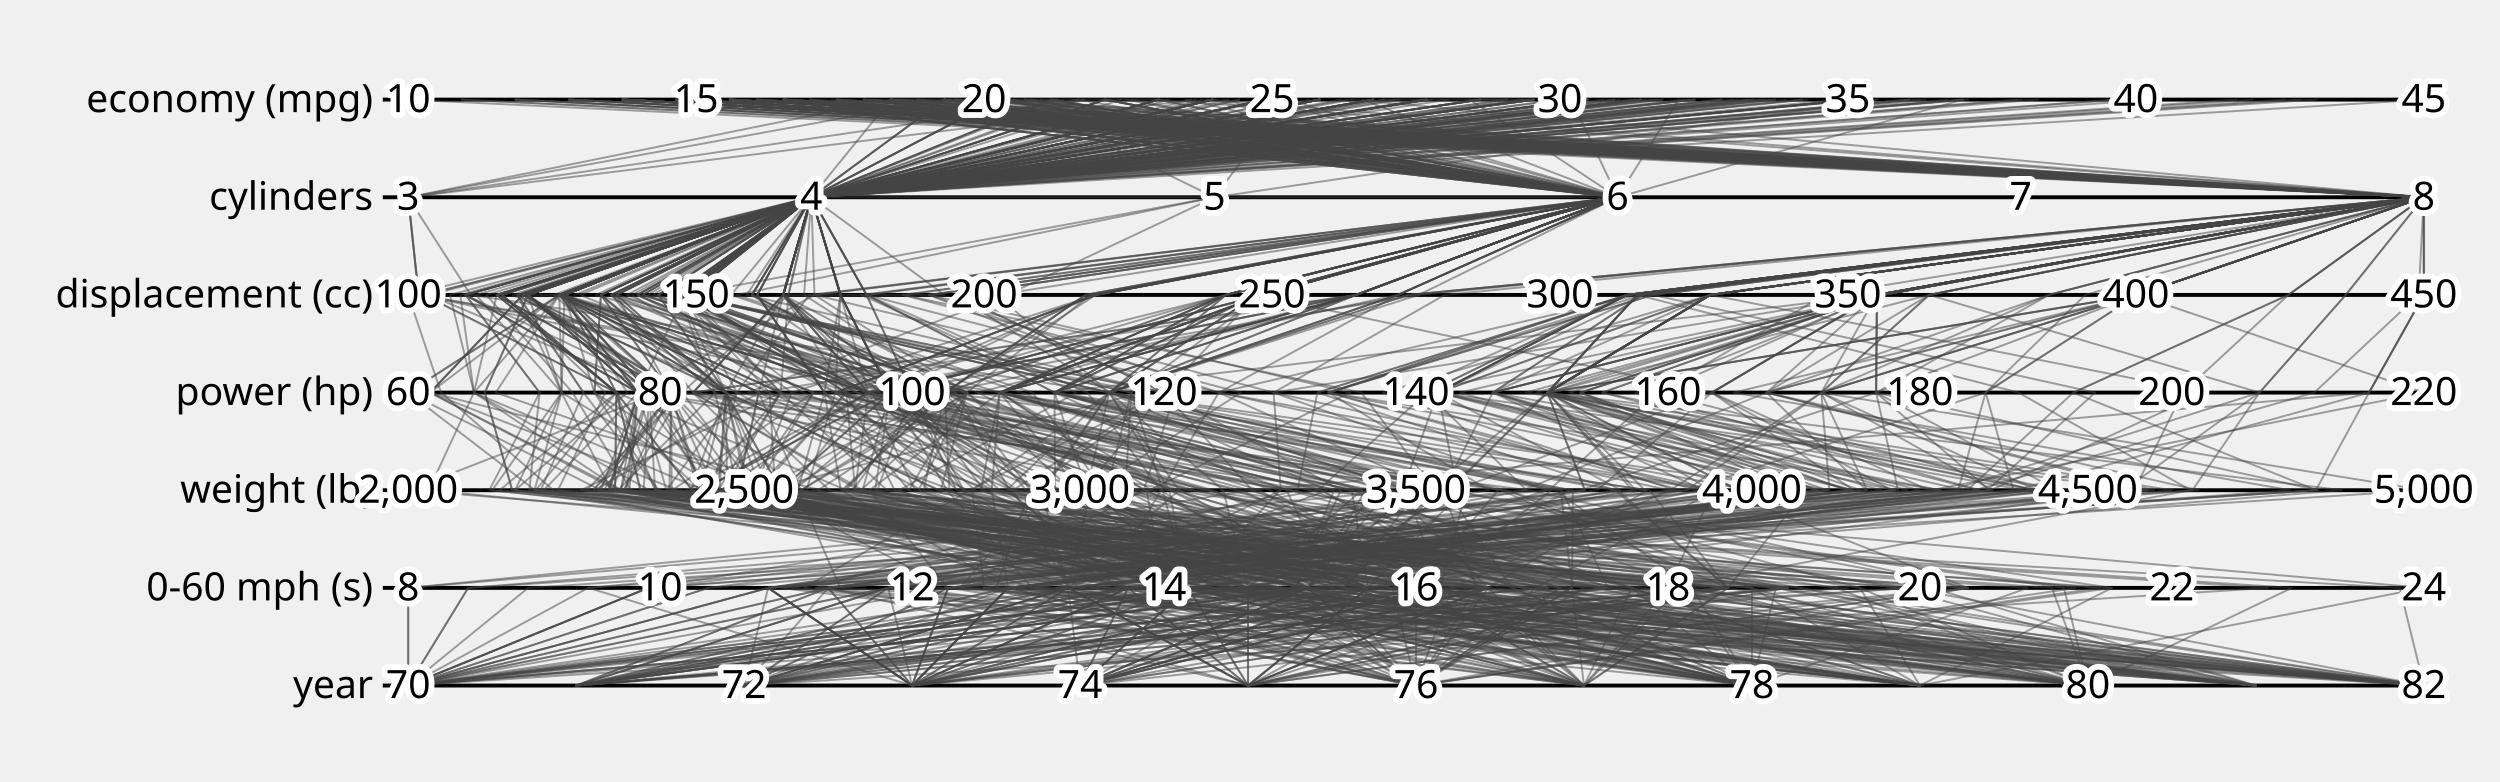
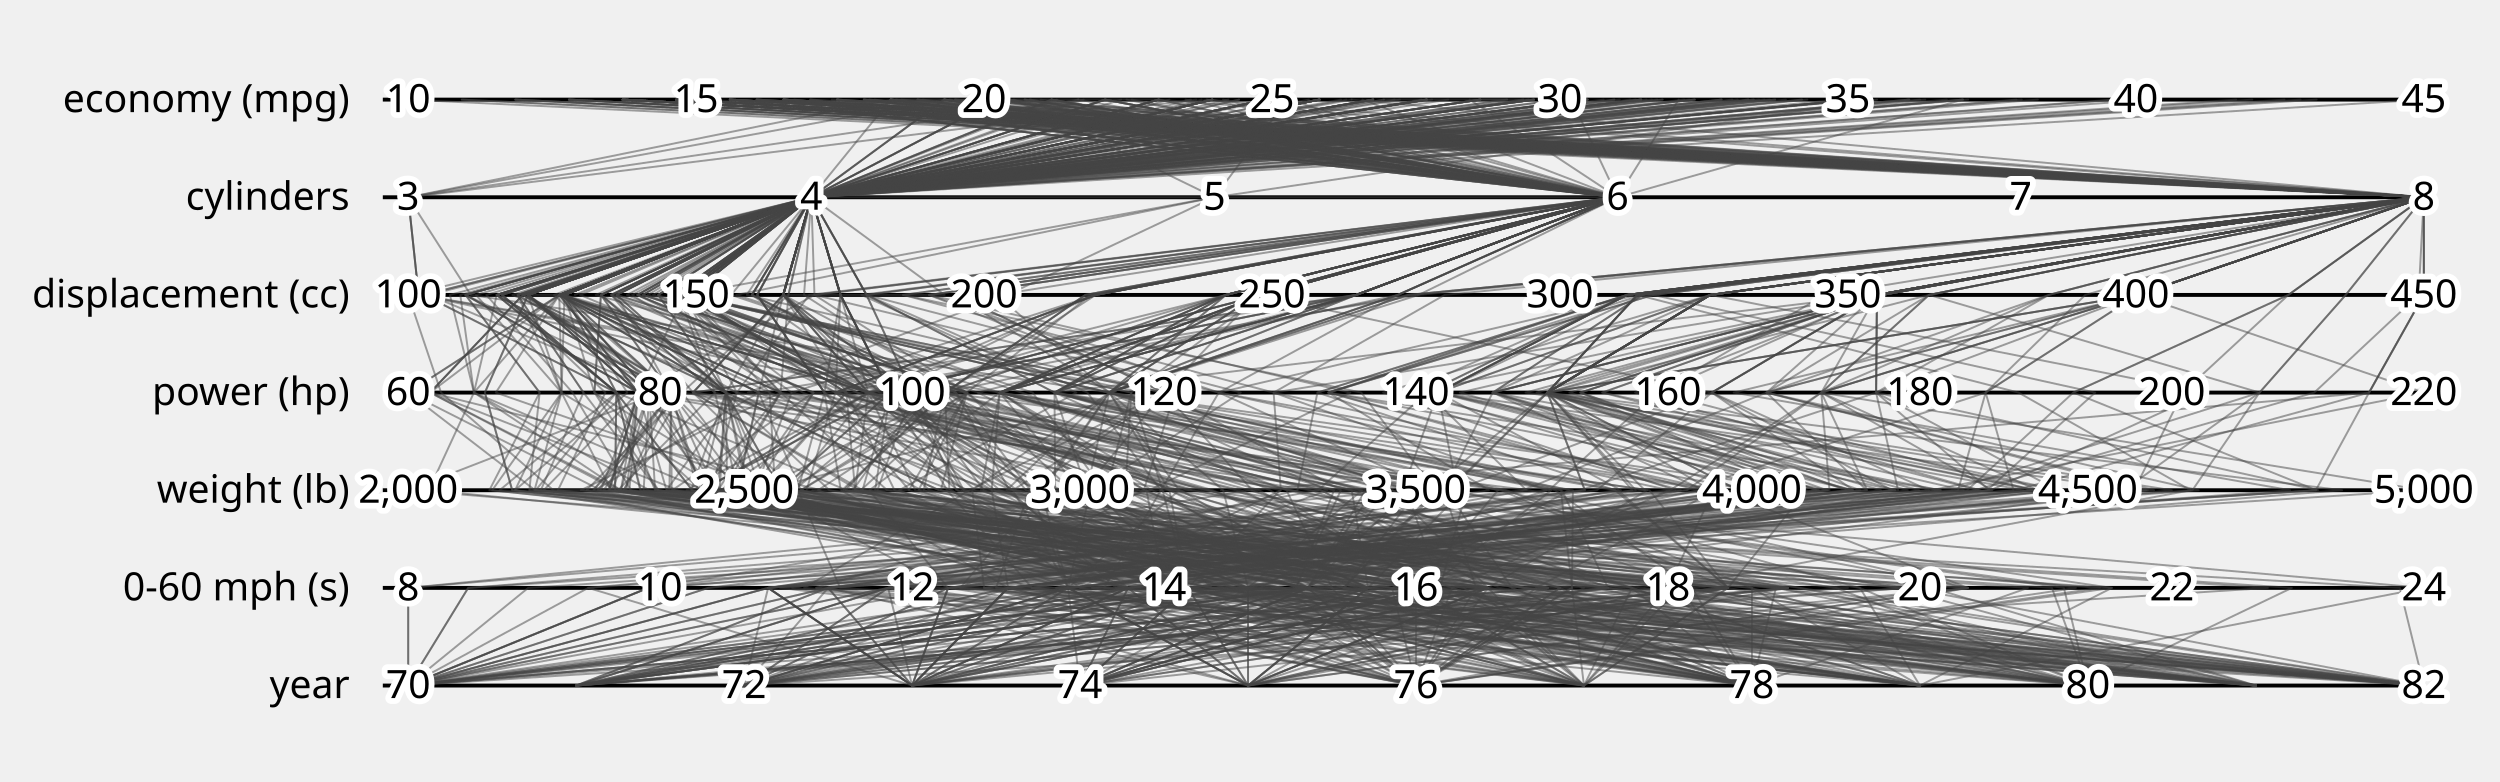
<svg xmlns="http://www.w3.org/2000/svg" class="plot" fill="currentColor" font-family="system-ui, sans-serif" font-size="10" text-anchor="middle" width="640" height="200" viewBox="0 0 640 200">
  <style>
    .plot {
      display: block;
      background: white;
      height: auto;
      height: intrinsic;
      max-width: 100%;
    }

    .plot text,
    .plot tspan {
      white-space: pre;
    }
  </style>
  <g aria-label="vector" fill="none" stroke="currentColor" transform="translate(0,0.5)">
    <path transform="translate(104,25)" d="M0,0L-6,0" />
    <path transform="translate(104,50)" d="M0,0L-6,0" />
    <path transform="translate(104,75)" d="M0,0L-6,0" />
    <path transform="translate(104,100)" d="M0,0L-6,0" />
    <path transform="translate(104,125)" d="M0,0L-6,0" />
    <path transform="translate(104,150)" d="M0,0L-6,0" />
    <path transform="translate(104,175)" d="M0,0L-6,0" />
  </g>
-   <g aria-label="text" text-anchor="end" transform="translate(-8.5,0.5)">
+   <g aria-label="text" text-anchor="end" transform="translate(-14.5,0.5)">
    <text y="0.32em" transform="translate(104,25)">economy (mpg)</text>
    <text y="0.32em" transform="translate(104,50)">cylinders</text>
    <text y="0.32em" transform="translate(104,75)">displacement (cc)</text>
    <text y="0.32em" transform="translate(104,100)">power (hp)</text>
    <text y="0.32em" transform="translate(104,125)">weight (lb)</text>
    <text y="0.32em" transform="translate(104,150)">0-60 mph (s)</text>
    <text y="0.32em" transform="translate(104,175)">year</text>
  </g>
  <g aria-label="rule" stroke="currentColor" transform="translate(0,0.5)">
    <line x1="104" x2="620" y1="25" y2="25" />
    <line x1="104" x2="620" y1="50" y2="50" />
    <line x1="104" x2="620" y1="75" y2="75" />
    <line x1="104" x2="620" y1="100" y2="100" />
    <line x1="104" x2="620" y1="125" y2="125" />
    <line x1="104" x2="620" y1="150" y2="150" />
    <line x1="104" x2="620" y1="175" y2="175" />
  </g>
  <g aria-label="line" fill="none" stroke="#444" stroke-width="0.5" stroke-opacity="0.5" stroke-linejoin="round" stroke-linecap="round" transform="translate(0.5,0.5)">
    <path d="M158.894,25L620,50L493.333,75L465.761,100L427.03,125L196.143,150L233,175" />
    <path d="M186.34,25L620,50L533.333,75L507.826,100L431.273,125L119.357,150L104,175" />
    <path d="M213.787,25L620,50L418.667,75L395.652,100L405.232,125L211.5,150L190,175" />
    <path d="M257.702,25L413.6,50L322.667,75L227.391,100L345.688,125L417.286,150L491,175" />
    <path d="M228.883,25L413.6,50L357.333,75L311.522,100L366.901,125L322.071,150L448,175" />
    <path d="M296.128,25L207.2,50L214.667,75M312.039,125L487.929,150L620,175" />
    <path d="M246.723,25L413.6,50L322.667,75L227.391,100L337.641,125L386.571,150L448,175" />
    <path d="M313.968,25L207.2,50L214.667,75L227.391,100L307.357,125L475.643,150L534,175" />
    <path d="M227.511,25L413.6,50L322.667,75L255.435,100L276.049,125L319,150L233,175" />
    <path d="M241.234,25L413.6,50L322.667,75L255.435,100L253.372,125L257.571,150L147,175" />
    <path d="M254.957,25L413.6,50L322.667,75L255.435,100L294.336,125L349.714,150L319,175" />
    <path d="M268.681,25L413.6,50L278.667,75L227.391,100L255.42,125L319,150L104,175" />
    <path d="M227.511,25L413.6,50L357.333,75L283.478,100L301.359,125L272.929,150L147,175" />
    <path d="M227.511,25L413.6,50L278.667,75L247.022,100L273.854,125L334.357,150L104,175" />
    <path d="M227.511,25L413.6,50L322.667,75L255.435,100L298.872,125L349.714,150L233,175" />
    <path d="M241.234,25L413.6,50L322.667,75L255.435,100L292.434,125L349.714,150L276,175" />
    <path d="M289.266,25L413.6,50L322.667,75L227.391,100L319.354,125L398.857,150L362,175" />
    <path d="M172.617,25L620,50L418.667,75L395.652,100L490.817,125L334.357,150L276,175" />
    <path d="M186.34,25L620,50L418.667,75L395.652,100L437.418,125L242.214,150L190,175" />
    <path d="M172.617,25L620,50L418.667,75L395.652,100L405.232,125L211.5,150L233,175" />
    <path d="M186.34,25L413.6,50L357.333,75L283.478,100L413.717,125L441.857,150L319,175" />
    <path d="M193.202,25L620,50L418.667,75L311.522,100L447.659,125L285.214,150L362,175" />
    <path d="M200.064,25L413.6,50L357.333,75L283.478,100L399.38,125L411.143,150L276,175" />
    <path d="M227.511,25L413.6,50L322.667,75L255.435,100L349.052,125L334.357,150L147,175" />
    <path d="M220.649,25L413.6,50L357.333,75L241.413,100L335.154,125L405,150L362,175" />
    <path d="M241.234,25L413.6,50L322.667,75L227.391,100L337.787,125L380.429,150L319,175" />
    <path d="M620,50L493.333,75L465.761,100L431.273,125L196.143,150L104,175" />
    <path d="M200.064,25L620,50L418.667,75L395.652,100L370.266,125L226.857,150L104,175" />
    <path d="M356.511,25L207.2,50L174.667,75L199.348,100L258.639,125L319,150L491,175" />
    <path d="M254.957,25L207.2,50L165.333,75L230.196,100L245.765,125L288.286,150L233,175" />
    <path d="M296.128,25L207.2,50L166.667,75L241.413,100L262.15,125L319,150L319,175" />
    <path d="M309.851,25L207.2,50L156,75L227.391,100L223.527,125L303.643,150L104,175" />
    <path d="M451.202,25L207.2,50L142.667,75L193.739,100L188.122,125L343.571,150L534,175" />
    <path d="M259.074,25L310.4,50L188,75L263.848,100L282.047,125L346.643,150L448,175" />
    <path d="M480.021,25L310.4,50L174.667,75L162.891,100L299.603,125L469.5,150L534,175" />
    <path d="M378.468,25L207.2,50L144,75L207.761,100L192.658,125L365.071,150L276,175" />
    <path d="M337.298,25L207.2,50L174.667,75L291.891,100L194.852,125L242.214,150L104,175" />
    <path d="M275.543,25L207.2,50L174.667,75L283.478,100L248.398,125L251.429,150L405,175" />
    <path d="M158.894,25L620,50L480,75L465.761,100L467.848,125L257.571,150L233,175" />
    <path d="M323.574,25L413.6,50L254.667,75L283.478,100L298.872,125L362,150L620,175" />
    <path d="M158.894,25L620,50L480,75L395.652,100L555.482,125L303.643,150L276,175" />
    <path d="M263.191,25L413.6,50L321.333,75L269.457,100L362.512,125L343.571,150L448,175" />
    <path d="M213.787,25L413.6,50L321.333,75L283.478,100L439.612,125L503.286,150L319,175" />
    <path d="M287.894,25L413.6,50L321.333,75L283.478,100L367.633,125L343.571,150L577,175" />
    <path d="M145.17,25L620,50L620,75L605.978,100L592.349,125L196.143,150L233,175" />
    <path d="M172.617,25L620,50L620,75L605.978,100L319.5,125L165.429,150L104,175" />
    <path d="M212.415,25L620,50L480,75L409.674,100L505.886,125L315.929,150L491,175" />
    <path d="M158.894,25L620,50L480,75L409.674,100L526.661,125L272.929,150L190,175" />
    <path d="M392.191,25L207.2,50L161.333,75L199.348,100L183.295,125L312.857,150L405,175" />
    <path d="M223.394,25L413.6,50L321.333,75L437.717,100L372.022,125L269.857,150L448,175" />
    <path d="M268.681,25L413.6,50L321.333,75L283.478,100L312.624,125L319,150L319,175" />
    <path d="M186.34,25L620,50L480,75L437.717,100L408.304,125L211.5,150L104,175" />
    <path d="M370.234,25L207.2,50L214.667,75L227.391,100L258.639,125L349.714,150L491,175" />
    <path d="M261.819,25L413.6,50L321.333,75L269.457,100L369.096,125L377.357,150L405,175" />
    <path d="M345.532,25L207.2,50L214.667,75L210.565,100L253.519,125L362,150L577,175" />
    <path d="M296.128,25L620,50L480,75L325.543,100L438.588,125L392.714,150L491,175" />
    <path d="M206.926,25L620,50L480,75L479.783,100L508.812,125L229.929,150L362,175" />
    <path d="M200.064,25L413.6,50L346.667,75L269.457,100L438.149,125L426.5,150L319,175" />
    <path d="M186.34,25L620,50L480,75L381.63,100L517.59,125L288.286,150L319,175" />
    <path d="M351.021,25L207.2,50L214.667,75L227.391,100L299.603,125L389.643,150L620,175" />
    <path d="M158.894,25L620,50L546.667,75L395.652,100L521.101,125L226.857,150L233,175" />
    <path d="M213.787,25L620,50L420,75L339.565,100L429.81,125L331.286,150L491,175" />
    <path d="M220.649,25L620,50L420,75L381.63,100L435.662,125L242.214,150L405,175" />
    <path d="M447.085,25L207.2,50L162.667,75L221.783,100L218.407,125L411.143,150L620,175" />
    <path d="M351.021,25L207.2,50L162.667,75L221.783,100L254.25,125L429.571,150L620,175" />
    <path d="M364.745,25L207.2,50L162.667,75L221.783,100L249.13,125L460.286,150L620,175" />
    <path d="M620,50L480,75L437.717,100L473.993,125L211.5,150L104,175" />
    <path d="M158.894,25L620,50L422.667,75L339.565,100L467.555,125L288.286,150L190,175" />
    <path d="M200.064,25L413.6,50L346.667,75L255.435,100L421.178,125L380.429,150L276,175" />
    <path d="M220.649,25L620,50L420,75L367.609,100L484.673,125L257.571,150L362,175" />
    <path d="M213.787,25L413.6,50L346.667,75L255.435,100L355.051,125L334.357,150L147,175" />
    <path d="M227.511,25L620,50L422.667,75L339.565,100L380.653,125L226.857,150L104,175" />
    <path d="M378.468,25L207.2,50L126.667,75L120.826,100L165.739,125L540.143,150L362,175" />
    <path d="M392.191,25L207.2,50L144,75L165.696,100L183.295,125L365.071,150L448,175" />
    <path d="M399.053,25L207.2,50L144,75L151.674,100L168.079,125L380.429,150L405,175" />
    <path d="M421.011,25L207.2,50L144,75L171.304,100L178.174,125L334.357,150L534,175" />
    <path d="M302.989,25L413.6,50L244,75L283.478,100L266.686,125L245.286,150L577,175" />
    <path d="M364.745,25L207.2,50L214.667,75L227.391,100L259.809,125L365.071,150L534,175" />
    <path d="M375.723,25L413.6,50L244,75L297.5,100L247.667,125L205.357,150L491,175" />
    <path d="M220.649,25L413.6,50L346.667,75L283.478,100L382.994,125L362,150L405,175" />
    <path d="M131.447,25L620,50L546.667,75L395.652,100L599.079,125L288.286,150L233,175" />
    <path d="M158.894,25L620,50L480,75L437.717,100L493.304,125L226.857,150L190,175" />
    <path d="M172.617,25L620,50L480,75L437.717,100L483.795,125L226.857,150L147,175" />
    <path d="M172.617,25L620,50L618.667,75L591.957,100L505.008,125L134.714,150L104,175" />
    <path d="M243.979,25L620,50L369.333,75L325.543,100L395.43,125L319,150L491,175" />
    <path d="M158.894,25L620,50L480,75L381.63,100L451.462,125L257.571,150L233,175" />
    <path d="M261.819,25L413.6,50L280,75L241.413,100L329.595,125L417.286,150L448,175" />
    <path d="M193.202,25L620,50L480,75L451.739,100L477.358,125L208.429,150L405,175" />
    <path d="M243.979,25L620,50L420,75L381.63,100L369.096,125L263.714,150L448,175" />
    <path d="M186.34,25L620,50L480,75L381.63,100L465.215,125L257.571,150L233,175" />
    <path d="M186.34,25L620,50L546.667,75L395.652,100L418.252,125L150.071,150L104,175" />
    <path d="M254.957,25L620,50L362.667,75L283.478,100L339.25,125L272.929,150L319,175" />
    <path d="M200.064,25L413.6,50L346.667,75L255.435,100L347.589,125L411.143,150L233,175" />
    <path d="M186.34,25L413.6,50L346.667,75L255.435,100L356.075,125L380.429,150L276,175" />
    <path d="M227.511,25L413.6,50L346.667,75L269.457,100L374.07,125L349.714,150L319,175" />
    <path d="M282.404,25L413.6,50L346.667,75L269.457,100L358.562,125L303.643,150L362,175" />
    <path d="M282.404,25L207.2,50L200,75L176.913,100L220.308,125L441.857,150L147,175" />
    <path d="M364.745,25L207.2,50L200,75L227.391,100L199.241,125L334.357,150L147,175" />
    <path d="M254.957,25L207.2,50L200,75L227.391,100L220.308,125L457.214,150L190,175" />
    <path d="M268.681,25L207.2,50L200,75L176.913,100L219.284,125L457.214,150L233,175" />
    <path d="M323.574,25L207.2,50L200,75L185.326,100L239.913,125L380.429,150L276,175" />
    <path d="M316.713,25L207.2,50L144,75L143.261,100L184.611,125L537.071,150L362,175" />
    <path d="M158.894,25L620,50L480,75L381.63,100L461.265,125L226.857,150L362,175" />
    <path d="M117.723,25L620,50L422.667,75L535.87,100L508.227,125L319,150L104,175" />
    <path d="M405.915,25L207.2,50L172,75L204.957,100L265.954,125L454.143,150L620,175" />
    <path d="M193.202,25L620,50L546.667,75L507.826,100L500.766,125L233,150L405,175" />
    <path d="M337.298,25L207.2,50L221.333,75L233,100L246.204,125L303.643,150L620,175" />
    <path d="M222.021,25L413.6,50L313.333,75L213.37,100L374.948,125L368.143,150L577,175" />
    <path d="M234.372,25L620,50L493.333,75L395.652,100L444.44,125L257.571,150L491,175" />
    <path d="M158.894,25L620,50L600,75L577.935,100L560.749,125L196.143,150L233,175" />
    <path d="M158.894,25L620,50L546.667,75L507.826,100L514.957,125L242.214,150L190,175" />
    <path d="M207.2,50L190.667,75L297.5,100L320.085,125L395.786,150L104,175" />
    <path d="M460.809,25L207.2,50L109.333,75L168.5,100L104,125L411.143,150L147,175" />
    <path d="M308.479,25L207.2,50L172,75L247.022,100L219.87,125L315.929,150L448,175" />
    <path d="M431.989,25L207.2,50L172,75L255.435,100L250.593,125L312.857,150L577,175" />
    <path d="M416.894,25L207.2,50L126.667,75L157.283,100L163.544,125L448,150L491,175" />
    <path d="M488.255,25L207.2,50L126.667,75L157.283,100L156.961,125L454.143,150L577,175" />
    <path d="M540.404,25L207.2,50L126.667,75L157.283,100L176.711,125L448,150L534,175" />
    <path d="M429.245,25L413.6,50L237.333,75L345.174,100L293.751,125L208.429,150L534,175" />
    <path d="M501.979,25L207.2,50L134.667,75L162.891,100L159.887,125L355.857,150L620,175" />
    <path d="M491,25L207.2,50L128,75L157.283,100L163.398,125L362,150L534,175" />
    <path d="M364.745,25L207.2,50L142.667,75L233,100L202.752,125L380.429,150L190,175" />
    <path d="M488.255,25L207.2,50L172,75L233,100L224.112,125L319,150L534,175" />
    <path d="M353.766,25L207.2,50L172,75L247.022,100L204.508,125L309.786,150L448,175" />
    <path d="M282.404,25L207.2,50L157.333,75L238.609,100L216.066,125L365.071,150L233,175" />
    <path d="M309.851,25L207.2,50L172,75L247.022,100L240.352,125L380.429,150L319,175" />
    <path d="M419.638,25L207.2,50L124,75L146.065,100L161.057,125L441.857,150L276,175" />
    <path d="M312.596,25L413.6,50L208,75L311.522,100L296.677,125L282.143,150L577,175" />
    <path d="M282.404,25L413.6,50L208,75L247.022,100L279.853,125L303.643,150L405,175" />
    <path d="M419.638,25L207.2,50L126.667,75L171.304,100L159.155,125L380.429,150L362,175" />
    <path d="M521.191,25L207.2,50L126.667,75L171.304,100L170.859,125L429.571,150L448,175" />
    <path d="M405.915,25L207.2,50L118.667,75L162.891,100L153.303,125L441.857,150L276,175" />
    <path d="M440.223,25L207.2,50L126.667,75L171.304,100L152.572,125L374.286,150L405,175" />
    <path d="M351.021,25L207.2,50L142.667,75L221.783,100L179.637,125L303.643,150L104,175" />
    <path d="M351.021,25L207.2,50L142.667,75L221.783,100L179.637,125L303.643,150L147,175" />
    <path d="M378.468,25L207.2,50L193.333,75L210.565,100L237.426,125L349.714,150L620,175" />
    <path d="M334.553,25L207.2,50L221.333,75L233,100L251.324,125L300.571,150L577,175" />
    <path d="M263.191,25L413.6,50L313.333,75L283.478,100L359.586,125L368.143,150L491,175" />
    <path d="M254.957,25L413.6,50L313.333,75L255.435,100L402.159,125L401.929,150L362,175" />
    <path d="M235.745,25L413.6,50L313.333,75L283.478,100L397.624,125L432.643,150L448,175" />
    <path d="M242.606,25L413.6,50L313.333,75L227.391,100L362.658,125L432.643,150L534,175" />
    <path d="M186.34,25L620,50L524,75L451.739,100L389.285,125L165.429,150L104,175" />
    <path d="M474.532,25L207.2,50L193.333,75L210.565,100L214.749,125L257.571,150L620,175" />
    <path d="M364.745,25L207.2,50L144,75L199.348,100L184.611,125L319,150L190,175" />
    <path d="M323.574,25L207.2,50L143.333,75L199.348,100L179.052,125L380.429,150L190,175" />
    <path d="M470.415,25L207.2,50L144,75L199.348,100L148.183,125L300.571,150L491,175" />
    <path d="M440.223,25L207.2,50L144,75L207.761,100L171.591,125L346.643,150L405,175" />
    <path d="M337.298,25L207.2,50L144,75L196.543,100L197.925,125L401.929,150L362,175" />
    <path d="M363.372,25L207.2,50L221.333,75L269.457,100L277.658,125L300.571,150L534,175" />
    <path d="M364.745,25L207.2,50L133.333,75L185.326,100L178.906,125L303.643,150L276,175" />
    <path d="M200.064,25L620,50L437.333,75L395.652,100L481.015,125L257.571,150L362,175" />
    <path d="M172.617,25L620,50L437.333,75L395.652,100L520.077,125L272.929,150L276,175" />
    <path d="M186.34,25L620,50L437.333,75L395.652,100L420.593,125L242.214,150L233,175" />
    <path d="M158.894,25L620,50L437.333,75L395.652,100L417.375,125L288.286,150L362,175" />
    <path d="M131.447,25L620,50L437.333,75L563.913,100L509.105,125L272.929,150L104,175" />
    <path d="M186.34,25L620,50L437.333,75L395.652,100L365.292,125L196.143,150L233,175" />
    <path d="M246.723,25L620,50L437.333,75L367.609,100L414.449,125L263.714,150L448,175" />
    <path d="M220.649,25L620,50L437.333,75L367.609,100L464.922,125L279.071,150L448,175" />
    <path d="M145.17,25L620,50L524,75L479.783,100L592.935,125L211.5,150L147,175" />
    <path d="M193.202,25L620,50L437.333,75L381.63,100L473.7,125L279.071,150L405,175" />
    <path d="M404.543,25L207.2,50L153.333,75L185.326,100L194.267,125L303.643,150L448,175" />
    <path d="M419.638,25L207.2,50L193.333,75L210.565,100L203.777,125L214.571,150L620,175" />
    <path d="M230.255,25L620,50L437.333,75L353.587,100L428.347,125L325.143,150L491,175" />
    <path d="M337.298,25L207.2,50L144,75L227.391,100L199.388,125L334.357,150L233,175" />
    <path d="M337.298,25L207.2,50L168,75L185.326,100L196.608,125L288.286,150L276,175" />
    <path d="M392.191,25L207.2,50L130.667,75L188.13,100L170.128,125L303.643,150L147,175" />
    <path d="M309.851,25L207.2,50L133.333,75L185.326,100L176.418,125L334.357,150L276,175" />
    <path d="M378.468,25L207.2,50L104,75L112.413,100L141.16,125L457.214,150L233,175" />
    <path d="M364.745,25L207.2,50L156,75L216.174,100L228.501,125L334.357,150L362,175" />
    <path d="M492.372,25L207.2,50L134.667,75L168.5,100L179.637,125L309.786,150L491,175" />
    <path d="M405.915,25L207.2,50L118.667,75L162.891,100L160.618,125L349.714,150L276,175" />
    <path d="M323.574,25L207.2,50L200,75L233,100L244.302,125L315.929,150L362,175" />
    <path d="M158.894,25L620,50L546.667,75L451.739,100L562.358,125L226.857,150L147,175" />
    <path d="M193.202,25L620,50L481.333,75L373.217,100L461.118,125L297.5,150L491,175" />
    <path d="M145.17,25L620,50L546.667,75L443.326,100L585.766,125L242.214,150L233,175" />
    <path d="M390.819,25L207.2,50L144,75L157.283,100L216.212,125L494.071,150L577,175" />
    <path d="M452.574,25L207.2,50L144,75L157.283,100L167.202,125L355.857,150L577,175" />
    <path d="M158.894,25L620,50L416,75L339.565,100L434.199,125L319,150L362,175" />
    <path d="M117.723,25L620,50L493.333,75L577.935,100L543.193,125L288.286,150L104,175" />
    <path d="M257.702,25L413.6,50L280,75L213.37,100L301.798,125L343.571,150L448,175" />
    <path d="M324.947,25L207.2,50L200,75L221.783,100L265.954,125L331.286,150L448,175" />
    <path d="M286.521,25L207.2,50L200,75L221.783,100L290.825,125L389.643,150L491,175" />
    <path d="M309.851,25L207.2,50L200,75L233,100L287.168,125L362,150L620,175" />
    <path d="M342.787,25L207.2,50L200,75L221.783,100L287.899,125L414.214,150L534,175" />
    <path d="M475.904,25L207.2,50L144,75L160.087,100L131.358,125L300.571,150L448,175" />
    <path d="M228.883,25L620,50L416,75L364.804,100L336.91,125L202.286,150L448,175" />
    <path d="M172.617,25L620,50L481.333,75L404.065,100L472.091,125L257.571,150L190,175" />
    <path d="M172.617,25L620,50L481.333,75L404.065,100L475.748,125L272.929,150L147,175" />
    <path d="M186.34,25L620,50L585.333,75L530.261,100L503.106,125L165.429,150L104,175" />
    <path d="M158.894,25L620,50L416,75L367.609,100L496.23,125L349.714,150L190,175" />
    <path d="M172.617,25L620,50L416,75L367.609,100L546.557,125L349.714,150L276,175" />
    <path d="M172.617,25L620,50L416,75L359.196,100L459.363,125L303.643,150L233,175" />
    <path d="M179.479,25L620,50L481.333,75L401.261,100L484.673,125L251.429,150L362,175" />
    <path d="M200.064,25L620,50L416,75L367.609,100L473.846,125L288.286,150L276,175" />
    <path d="M227.511,25L413.6,50L346.667,75L193.739,100L390.894,125L503.286,150L362,175" />
    <path d="M257.702,25L413.6,50L280,75L221.783,100L315.696,125L383.5,150L577,175" />
    <path d="M282.404,25L413.6,50L322.667,75L289.087,100L282.779,125L309.786,150L620,175" />
    <path d="M234.372,25L413.6,50L346.667,75L249.826,100L383.726,125L441.857,150L405,175" />
    <path d="M222.021,25L620,50L416,75L336.761,100L412.986,125L269.857,150L491,175" />
    <path d="M158.894,25L620,50L481.333,75L418.087,100L506.325,125L257.571,150L233,175" />
    <path d="M172.617,25L620,50L481.333,75L390.043,100L549.337,125L272.929,150L319,175" />
    <path d="M186.34,25L413.6,50L346.667,75L176.913,100L330.033,125L457.214,150L319,175" />
    <path d="M227.511,25L413.6,50L346.667,75L221.783,100L309.99,125L365.071,150L233,175" />
    <path d="M268.681,25L413.6,50L280,75M288.631,125L380.429,150L276,175" />
    <path d="M268.681,25L413.6,50L280,75L213.37,100L246.496,125L349.714,150L104,175" />
    <path d="M309.851,25L413.6,50L280,75L202.152,100L308.674,125L398.857,150L362,175" />
    <path d="M620,50L416,75L367.609,100L358.562,125L104,150L104,175" />
    <path d="M304.362,25L207.2,50L200,75M293.02,125L297.5,150L534,175" />
    <path d="M351.021,25L207.2,50L200,75L216.174,100L276.195,125L337.429,150L620,175" />
    <path d="M330.436,25L207.2,50L200,75L224.587,100L271.075,125L343.571,150L405,175" />
    <path d="M158.894,25L620,50L416,75L336.761,100L331.643,125L226.857,150L319,175" />
    <path d="M227.511,25L413.6,50L346.667,75L221.783,100L327.254,125L303.643,150L147,175" />
    <path d="M282.404,25L207.2,50L176,75L216.174,100L218.407,125L349.714,150L190,175" />
    <path d="M268.681,25L207.2,50L176,75L216.174,100L193.682,125L365.071,150L190,175" />
    <path d="M227.511,25L296.128,25L413.6,50L207.2,50L241.333,75L200,75L247.022,100L207.761,100L304.577,125L254.104,125L303.643,150L380.429,150L319,175L319,175" />
    <path d="M241.234,25L207.2,50L176,75L213.37,100L205.971,125L426.5,150L233,175" />
    <path d="M323.574,25L207.2,50L144,75M167.348,125L441.857,150L147,175" />
    <path d="M337.298,25L207.2,50L176,75L199.348,100L226.599,125L365.071,150L276,175" />
    <path d="M344.16,25L207.2,50L200,75L176.913,100L243.278,125L276,150L362,175" />
    <path d="M364.745,25L207.2,50L173.333,75L196.543,100L252.056,125L429.571,150L620,175" />
    <path d="M200.064,25L620,50L481.333,75L392.848,100L502.229,125L303.643,150L405,175" />
    <path d="M620,50L481.333,75L404.065,100L458.192,125L196.143,150L104,175" />
    <path d="M241.234,25L413.6,50L346.667,75L221.783,100L351.101,125L334.357,150L147,175" />
    <path d="M213.787,25L620,50L416,75L367.609,100L372.607,125L180.786,150L104,175" />
    <path d="M104,25L620,50L418.667,75L516.239,100L560.31,125L426.5,150L104,175" />
    <path d="M412.777,25L207.2,50L144,75L165.696,100L167.202,125L426.5,150L405,175" />
    <path d="M385.33,25L207.2,50L144,75L165.696,100L180.369,125L368.143,150L448,175" />
    <path d="M425.128,25L207.2,50L156,75L176.913,100L203.045,125L380.429,150L534,175" />
    <path d="M474.532,25L207.2,50L156,75L185.326,100L190.61,125L303.643,150L620,175" />
    <path d="M419.638,25L207.2,50L134.667,75L162.891,100L155.498,125L340.5,150L620,175" />
    <path d="M462.181,25L207.2,50L121.333,75L143.261,100L125.506,125L352.786,150L577,175" />
    <path d="M592.553,25L207.2,50L134.667,75L162.891,100L138.673,125L282.143,150L534,175" />
    <path d="M433.362,25L207.2,50L134.667,75L123.63,100L130.627,125L395.786,150L319,175" />
    <path d="M475.904,25L207.2,50L134.667,75L143.261,100L131.358,125L362,150L448,175" />
    <path d="M309.851,25L207.2,50L173.333,75L247.022,100L232.159,125L319,150L276,175" />
    <path d="M433.362,25L207.2,50L134.667,75L123.63,100L130.627,125L392.714,150L362,175" />
    <path d="M501.979,25L207.2,50L134.667,75L162.891,100L155.498,125L319,150L620,175" />
    <path d="M442.968,25L207.2,50L156,75L185.326,100L191.341,125L300.571,150L577,175" />
    <path d="M448.457,25L207.2,50L128,75L157.283,100L156.961,125L325.143,150L491,175" />
    <path d="M227.511,25L104,50L106.667,75L227.391,100L178.759,125L272.929,150L233,175" />
    <path d="M410.032,25L207.2,50L173.333,75L185.326,100L239.913,125L395.786,150L534,175" />
    <path d="M414.149,25L207.2,50L173.333,75L182.522,100L253.519,125L420.357,150L577,175" />
    <path d="M448.457,25L207.2,50L134.667,75L165.696,100L158.424,125L349.714,150L577,175" />
    <path d="M488.255,25L207.2,50L134.667,75L165.696,100L164.276,125L417.286,150L620,175" />
    <path d="M405.915,25L207.2,50L134.667,75L165.696,100L156.229,125L398.857,150L620,175" />
    <path d="M430.617,25L207.2,50L117.333,75L120.826,100L158.424,125L454.143,150L448,175" />
    <path d="M620,25L207.2,50L128,75L157.283,100L176.711,125L408.071,150L534,175" />
    <path d="M241.234,25L104,50L106.667,75L247.022,100L208.897,125L272.929,150L190,175" />
    <path d="M275.543,25L104,50L120,75L283.478,100L265.954,125L272.929,150L405,175" />
    <path d="M305.734,25L104,50L106.667,75L255.435,100L222.064,125L242.214,150L534,175" />
    <path d="M392.191,25L207.2,50L208,75L162.891,100L343.493,125L527.857,150L534,175" />
    <path d="M206.926,25L413.6,50L237.333,75L311.522,100L426.884,125L371.214,150L362,175" />
    <path d="M329.064,25L310.4,50L257.333,75L190.935,100L384.457,125L475.643,150L491,175" />
    <path d="M296.128,25L207.2,50L176,75L216.174,100L192.804,125L288.286,150L147,175" />
    <path d="M268.681,25L413.6,50L220,75L275.065,100L229.672,125L288.286,150L233,175" />
    <path d="M186.34,25L620,50L416,75L339.565,100L496.377,125L315.929,150L405,175" />
    <path d="M206.926,25L620,50L481.333,75L362,100L446.635,125L263.714,150L491,175" />
    <path d="M474.532,25L207.2,50L144,75L171.304,100L178.906,125L389.643,150L620,175" />
    <path d="M145.17,25L620,50L585.333,75L530.261,100L592.496,125L211.5,150L233,175" />
    <path d="M131.447,25L620,50L585.333,75L558.304,100L545.826,125L196.143,150L190,175" />
    <path d="M257.702,25L620,50L416,75L364.804,100L390.309,125L251.429,150L448,175" />
    <path d="M186.34,25L413.6,50L346.667,75L176.913,100L370.12,125L503.286,150L319,175" />
    <path d="M252.213,25L413.6,50L280,75L213.37,100L305.455,125L417.286,150L491,175" />
    <path d="M265.936,25L413.6,50L280,75L213.37,100L317.159,125L371.214,150L448,175" />
    <path d="M474.532,25L207.2,50L173.333,75L221.783,100L184.026,125L303.643,150L620,175" />
    <path d="M501.979,25L413.6,50L362.667,75L213.37,100L309.113,125L380.429,150L620,175" />
    <path d="M345.532,25L620,50L480,75L269.457,100L412.986,125L441.857,150L577,175" />
    <path d="M253.585,25L620,50L360,75L283.478,100L360.318,125L334.357,150L448,175" />
    <path d="M308.479,25L620,50L360,75L227.391,100L368.364,125L540.143,150L491,175" />
    <path d="M213.787,25L620,50L360,75L283.478,100L461.996,125L441.857,150L405,175" />
    <path d="M145.17,25L620,50L480,75L423.696,100L519.931,125L272.929,150L190,175" />
    <path d="M348.277,25L413.6,50L244,75L297.5,100L263.028,125L254.5,150L491,175" />
    <path d="M131.447,25L620,50L480,75L479.783,100L404.061,125L196.143,150L233,175" />
    <path d="M307.106,25L207.2,50L214.667,75L213.37,100L285.705,125L398.857,150L448,175" />
    <path d="M145.17,25L620,50L480,75L479.783,100L526.222,125L242.214,150L233,175" />
    <path d="M323.574,25L207.2,50L168,75L202.152,100L192.804,125L377.357,150L362,175" />
    <path d="M364.745,25L207.2,50L168,75L227.391,100L178.613,125L288.286,150L147,175" />
    <path d="M309.851,25L207.2,50L168,75L185.326,100L183.733,125L334.357,150L233,175" />
    <path d="M337.298,25L207.2,50L142.667,75L193.739,100L204.508,125L303.643,150L276,175" />
    <path d="M392.191,25L207.2,50L118.667,75L171.304,100L171.444,125L457.214,150L147,175" />
    <path d="M268.681,25L207.2,50L173.333,75L218.978,100L303.846,125L457.214,150L190,175" />
    <path d="M241.234,25L207.2,50L173.333,75L221.783,100L346.419,125L530.929,150L362,175" />
    <path d="M296.128,25L207.2,50L173.333,75L221.783,100L300.627,125L380.429,150L319,175" />
    <path d="M323.574,25L207.2,50L160,75L218.978,100L258.932,125L395.786,150L104,175" />
    <path d="M353.766,25L207.2,50L201.333,75L174.109,100L334.715,125L620,150L491,175" />
    <path d="M366.117,25L207.2,50L201.333,75L199.348,100L340.567,125L484.857,150L577,175" />
    <path d="M202.809,25L413.6,50L230.667,75L347.978,100L366.901,125L343.571,150L448,175" />
    <path d="M330.436,25L207.2,50L176,75L244.217,100L204.508,125L334.357,150L405,175" />
    <path d="M172.617,25L620,50L466.667,75L423.696,100L396.015,125L104,150L104,175" />
    <path d="M515.702,25L207.2,50L128,75L154.478,100L142.331,125L362,150L577,175" />
    <path d="M337.298,25L207.2,50L134.667,75L171.304,100L154.035,125L487.929,150L147,175" />
    <path d="M158.894,25L620,50L493.333,75L451.739,100L548.898,125L257.571,150L233,175" />
    <path d="M254.957,25L413.6,50L277.333,75L241.413,100L321.841,125L365.071,150L276,175" />
    <path d="M282.404,25L413.6,50L277.333,75L241.413,100L282.486,125L334.357,150L104,175" />
    <path d="M296.128,25L413.6,50L277.333,75L241.413,100L292.873,125L349.714,150L233,175" />
    <path d="M172.617,25L620,50L437.333,75L395.652,100L487.891,125L303.643,150L233,175" />
    <path d="M172.617,25L620,50L437.333,75L395.652,100L467.263,125L257.571,150L147,175" />
    <path d="M172.617,25L620,50L600,75L577.935,100L498.864,125L119.357,150L104,175" />
    <path d="M186.34,25L620,50L437.333,75L395.652,100L472.969,125L272.929,150L190,175" />
    <path d="M227.511,25L413.6,50L313.333,75L241.413,100L421.764,125L441.857,150L319,175" />
    <path d="M200.064,25L620,50L437.333,75L395.652,100L526.075,125L303.643,150L319,175" />
    <path d="M456.691,25L207.2,50L153.333,75L151.674,100L192.073,125L315.929,150L577,175" />
    <path d="M501.979,25L207.2,50L153.333,75L151.674,100L178.906,125L309.786,150L620,175" />
    <path d="M453.947,25L207.2,50L153.333,75L171.304,100L182.563,125L315.929,150L491,175" />
    <path d="M449.83,25L207.2,50L153.333,75L171.304,100L189.878,125L263.714,150L491,175" />
    <path d="M353.766,25L392.191,25L207.2,50L207.2,50L193.333,75L193.333,75L210.565,100L210.565,100L232.305,125L216.944,125L340.5,150L254.5,150L577,175L577,175" />
    <path d="M298.872,25L207.2,50L221.333,75L269.457,100L269.612,125L371.214,150L448,175" />
    <path d="M620,50L524,75L465.761,100L477.504,125L180.786,150L104,175" />
    <path d="M172.617,25L620,50L437.333,75L395.652,100L464.483,125L288.286,150L190,175" />
    <path d="M200.064,25L413.6,50L313.333,75L269.457,100L371.144,125L334.357,150L147,175" />
    <path d="M227.511,25L413.6,50L313.333,75L269.457,100L396.6,125L365.071,150L276,175" />
    <path d="M227.511,25L620,50L437.333,75L395.652,100L370.705,125L196.143,150L104,175" />
    <path d="M241.234,25L413.6,50L313.333,75L241.413,100L345.541,125L349.714,150L319,175" />
    <path d="M227.511,25L413.6,50L313.333,75L269.457,100L324.62,125L365.071,150L233,175" />
    <path d="M282.404,25L413.6,50L313.333,75L255.435,100L341.006,125L331.286,150L362,175" />
    <path d="M241.234,25L413.6,50L313.333,75L255.435,100L399.087,125L401.929,150L405,175" />
    <path d="M158.894,25L620,50L437.333,75L395.652,100L444.44,125L263.714,150L362,175" />
    <path d="M261.819,25L413.6,50L313.333,75L255.435,100L369.827,125L386.571,150L448,175" />
    <path d="M296.128,25L207.2,50L200,75L193.739,100L247.228,125L426.5,150L319,175" />
    <path d="M172.617,25L620,50L546.667,75L465.761,100L521.101,125L211.5,150L147,175" />
    <path d="M172.617,25L620,50L546.667,75L465.761,100L509.544,125L226.857,150L190,175" />
    <path d="M172.617,25L620,50L620,75L605.978,100L515.396,125L165.429,150L104,175" />
    <path d="M200.064,25L620,50L546.667,75L451.739,100L550.946,125L211.5,150L319,175" />
    <path d="M241.234,25L413.6,50L346.667,75L255.435,100L348.175,125L319,150L147,175" />
    <path d="M200.064,25L620,50L546.667,75L479.783,100L485.404,125L199.214,150L405,175" />
    <path d="M200.064,25L620,50L546.667,75L620,100L493.889,125L150.071,150L233,175" />
    <path d="M405.915,25L207.2,50L162.667,75L213.37,100L244.741,125L355.857,150L620,175" />
    <path d="M275.543,25L413.6,50L321.333,75L297.5,100L342.762,125L331.286,150L491,175" />
    <path d="M243.979,25L413.6,50L321.333,75L269.457,100L385.189,125L448,150L448,175" />
    <path d="M351.021,25L207.2,50L214.667,75L227.391,100L268.149,125L411.143,150L620,175" />
    <path d="M440.223,25L207.2,50L214.667,75L227.391,100L241.961,125L263.714,150L491,175" />
    <path d="M158.894,25L620,50L546.667,75L465.761,100L620,125L226.857,150L147,175" />
    <path d="M316.713,25L207.2,50L214.667,75L221.783,100L268.88,125L349.714,150L405,175" />
    <path d="M234.372,25L413.6,50L346.667,75L283.478,100L401.282,125L355.857,150L362,175" />
    <path d="M337.298,25L207.2,50L141.333,75L168.5,100L188.269,125L411.143,150L190,175" />
    <path d="M351.021,25L207.2,50L148,75L207.761,100L190.171,125L328.214,150L362,175" />
    <path d="M453.947,25L207.2,50L146.667,75M207.434,125L343.571,150L577,175" />
    <path d="M474.532,25L207.2,50L118.667,75L137.652,100L135.016,125L429.571,150L405,175" />
    <path d="M541.777,25L207.2,50L126.667,75M136.479,125L389.643,150L534,175" />
    <path d="M207.2,50L174.667,75L283.478,100L277.658,125L331.286,150L577,175" />
    <path d="M323.574,25L207.2,50L152,75L241.413,100L215.481,125L395.786,150L104,175" />
    <path d="M276.915,25L207.2,50L174.667,75L297.5,100L276.927,125L340.5,150L448,175" />
    <path d="M309.851,25L207.2,50L174.667,75L283.478,100L257.176,125L288.286,150L233,175" />
    <path d="M323.574,25L207.2,50L174.667,75L297.5,100L258.785,125L272.929,150L319,175" />
    <path d="M392.191,25L207.2,50L142.667,75L162.891,100L158.424,125L362,150L405,175" />
    <path d="M444.34,25L207.2,50L142.667,75L162.891,100L181.832,125L411.143,150L534,175" />
    <path d="M337.298,25L207.2,50L157.333,75L235.804,100L217.821,125L334.357,150L276,175" />
    <path d="M423.755,25L207.2,50L142.667,75L162.891,100L170.128,125L405,150L577,175" />
    <path d="M254.957,25L207.2,50L142.667,75L221.783,100L201.436,125L441.857,150L233,175" />
    <path d="M270.053,25L207.2,50L192,75L241.413,100L235.963,125L312.857,150L448,175" />
    <path d="M419.638,25L207.2,50L205.333,75L244.217,100L257.908,125L285.214,150L620,175" />
    <path d="M405.915,25L207.2,50L108,75L157.283,100L127.408,125L441.857,150L147,175" />
    <path d="M419.638,25L207.2,50L108,75L157.283,100L136.625,125L503.286,150L276,175" />
    <path d="M351.021,25L207.2,50L142.667,75L221.783,100L175.248,125L365.071,150L190,175" />
    <path d="M337.298,25L207.2,50L142.667,75L185.326,100L199.388,125L417.286,150L405,175" />
    <path d="M503.351,25L207.2,50L132,75L143.261,100L155.936,125L435.714,150L534,175" />
    <path d="M364.745,25L207.2,50L142.667,75L185.326,100L183.295,125L362,150L362,175" />
    <path d="M378.468,25L207.2,50L142.667,75L185.326,100L185.635,125L349.714,150L319,175" />
    <path d="M422.383,25L207.2,50L157.333,75L185.326,100L199.388,125L325.143,150L534,175" />
    <path d="M425.128,25L207.2,50L157.333,75L185.326,100L211.823,125L374.286,150L577,175" />
    <path d="M447.085,25L207.2,50L157.333,75L171.304,100L196.462,125L377.357,150L620,175" />
    <path d="M309.851,25L207.2,50L164,75L241.413,100L201.289,125L334.357,150L190,175" />
    <path d="M389.447,25L207.2,50L192,75L227.391,100L264.637,125L334.357,150L534,175" />
    <path d="M309.851,25L207.2,50L164,75L241.413,100L215.042,125L319,150L104,175" />
    <path d="M309.851,25L207.2,50L192,75L244.217,100L263.321,125L272.929,150L319,175" />
    <path d="M323.574,25L207.2,50L164,75L241.413,100L193.974,125L288.286,150L147,175" />
    <path d="M357.883,25L207.2,50L192,75L241.413,100L242.546,125L294.429,150L448,175" />
    <path d="M405.915,25L207.2,50L114.667,75L120.826,100L109.267,125L365.071,150L276,175" />
    <path d="M329.064,25L413.6,50L237.333,75L300.304,100L292.288,125L245.286,150L577,175" />
    <path d="M241.234,25L413.6,50L221.333,75L277.87,100L296.677,125L334.357,150L362,175" />
    <path d="M254.957,25L413.6,50L221.333,75L317.13,100L278.682,125L272.929,150L233,175" />
    <path d="M517.074,25L207.2,50L118.667,75L137.652,100L124.775,125L377.357,150L577,175" />
    <path d="M497.862,25L207.2,50L132,75L148.87,100L167.933,125L389.643,150L577,175" />
    <path d="M296.128,25L207.2,50L173.333,75L247.022,100L234.646,125L303.643,150L190,175" />
    <path d="M460.809,25L207.2,50L176,75L221.783,100L233.768,125L322.071,150L534,175" />
    <path d="M389.447,25L207.2,50L132,75L148.87,100L137.942,125L328.214,150L534,175" />
    <path d="M337.298,25L207.2,50L142.667,75L104,100L136.479,125L487.929,150L104,175" />
    <path d="M282.404,25L207.2,50L174.667,75L188.13,100L235.377,125L411.143,150L190,175" />
    <path d="M576.085,25L207.2,50L133.333,75L109.609,100L209.629,125L586.214,150L534,175" />
    <path d="M323.574,25L207.2,50L133.333,75L174.109,100L193.243,125L365.071,150L319,175" />
    <path d="M337.298,25L207.2,50L118.667,75L162.891,100L155.205,125L334.357,150L276,175" />
    <path d="M399.053,25L207.2,50L142.667,75L193.739,100L188.415,125L291.357,150L405,175" />
    <path d="M433.362,25L207.2,50L153.333,75L182.522,100L188.415,125L294.429,150L577,175" />
    <path d="M351.021,25L207.2,50L142.667,75L143.261,100L136.332,125L441.857,150L147,175" />
    <path d="M584.319,25L207.2,50L142.667,75L120.826,100L179.637,125L613.857,150L620,175" />
    <path d="M588.436,25L207.2,50L133.333,75L109.609,100L173.054,125L524.786,150L534,175" />
    <path d="M571.968,25L207.2,50L133.333,75L109.609,100L158.424,125L518.643,150L448,175" />
    <path d="M378.468,25L207.2,50L142.667,75L193.739,100L151.84,125L303.643,150L405,175" />
    <path d="M418.266,25L207.2,50L132,75L174.109,100L149.646,125L288.286,150L491,175" />
    <path d="M474.532,25L207.2,50L153.333,75L182.522,100L157.692,125L328.214,150L620,175" />
    <path d="M378.468,25L207.2,50L133.333,75L171.304,100L151.401,125L288.286,150L319,175" />
    <path d="M378.468,25L385.33,25L207.2,50L207.2,50L133.333,75L142.667,75L171.304,100L174.109,100L151.401,125L135.016,125L294.429,150L233,150L362,175L362,175" />
    <path d="M550.011,25L207.2,50L144,75L188.13,100L181.685,125L309.786,150L534,175" />
    <path d="M412.777,25L207.2,50L132,75L174.109,100L159.155,125L315.929,150L448,175" />
    <path d="M207.2,50L142.667,75L109.609,100L157.399,125L472.571,150L147,175" />
    <path d="M337.298,25L207.2,50L142.667,75L104,100L153.303,125L503.286,150L233,175" />
    <path d="M296.128,25L207.2,50L142.667,75L126.435,100L197.778,125L580.071,150L190,175" />
    <path d="M241.234,25L207.2,50L174.667,75L289.087,100L287.606,125L334.357,150L233,175" />
    <path d="M227.511,25L207.2,50L174.667,75L289.087,100L297.116,125L303.643,150L190,175" />
    <path d="M282.404,25L207.2,50L174.667,75L249.826,100L298.872,125L303.643,150L319,175" />
    <path d="M254.957,25L207.2,50L186.667,75L261.043,100L328.863,125L340.5,150L362,175" />
    <path d="M213.787,25L413.6,50L230.667,75L325.543,100L327.4,125L276,150L448,175" />
    <path d="M401.798,25L413.6,50L206.667,75L188.13,100L330.326,125L460.286,150L577,175" />
  </g>
  <g aria-label="text" fill="black" stroke="white" stroke-width="3" stroke-linejoin="round" paint-order="stroke" font-variant="tabular-nums" transform="translate(0.5,0.5)">
    <text y="0.32em" transform="translate(104,25)">10</text>
    <text y="0.32em" transform="translate(177.7143,25)">15</text>
    <text y="0.32em" transform="translate(251.4286,25)">20</text>
    <text y="0.32em" transform="translate(325.1429,25)">25</text>
    <text y="0.32em" transform="translate(398.8571,25)">30</text>
    <text y="0.32em" transform="translate(472.5714,25)">35</text>
    <text y="0.32em" transform="translate(546.2857,25)">40</text>
    <text y="0.32em" transform="translate(620,25)">45</text>
    <text y="0.32em" transform="translate(104,50)">3</text>
    <text y="0.32em" transform="translate(207.2,50)">4</text>
    <text y="0.32em" transform="translate(310.4,50)">5</text>
    <text y="0.32em" transform="translate(413.6,50)">6</text>
    <text y="0.32em" transform="translate(516.8,50)">7</text>
    <text y="0.32em" transform="translate(620,50)">8</text>
    <text y="0.32em" transform="translate(104,75)">100</text>
    <text y="0.32em" transform="translate(177.7143,75)">150</text>
    <text y="0.32em" transform="translate(251.4286,75)">200</text>
    <text y="0.32em" transform="translate(325.1429,75)">250</text>
    <text y="0.32em" transform="translate(398.8571,75)">300</text>
    <text y="0.32em" transform="translate(472.5714,75)">350</text>
    <text y="0.32em" transform="translate(546.2857,75)">400</text>
    <text y="0.32em" transform="translate(620,75)">450</text>
    <text y="0.32em" transform="translate(104,100)">60</text>
    <text y="0.32em" transform="translate(168.5,100)">80</text>
    <text y="0.32em" transform="translate(233,100)">100</text>
    <text y="0.32em" transform="translate(297.5,100)">120</text>
    <text y="0.32em" transform="translate(362,100)">140</text>
    <text y="0.32em" transform="translate(426.5,100)">160</text>
    <text y="0.32em" transform="translate(491,100)">180</text>
    <text y="0.32em" transform="translate(555.5,100)">200</text>
    <text y="0.32em" transform="translate(620,100)">220</text>
    <text y="0.32em" transform="translate(104,125)">2,000</text>
    <text y="0.32em" transform="translate(190,125)">2,500</text>
    <text y="0.32em" transform="translate(276,125)">3,000</text>
    <text y="0.32em" transform="translate(362,125)">3,500</text>
    <text y="0.32em" transform="translate(448,125)">4,000</text>
    <text y="0.32em" transform="translate(534,125)">4,500</text>
    <text y="0.32em" transform="translate(620,125)">5,000</text>
    <text y="0.32em" transform="translate(104,150)">8</text>
    <text y="0.32em" transform="translate(168.5,150)">10</text>
    <text y="0.32em" transform="translate(233,150)">12</text>
    <text y="0.32em" transform="translate(297.5,150)">14</text>
    <text y="0.32em" transform="translate(362,150)">16</text>
    <text y="0.32em" transform="translate(426.5,150)">18</text>
    <text y="0.32em" transform="translate(491,150)">20</text>
    <text y="0.32em" transform="translate(555.5,150)">22</text>
    <text y="0.32em" transform="translate(620,150)">24</text>
    <text y="0.32em" transform="translate(104,175)">70</text>
    <text y="0.32em" transform="translate(190,175)">72</text>
    <text y="0.32em" transform="translate(276,175)">74</text>
    <text y="0.32em" transform="translate(362,175)">76</text>
    <text y="0.32em" transform="translate(448,175)">78</text>
    <text y="0.32em" transform="translate(534,175)">80</text>
    <text y="0.32em" transform="translate(620,175)">82</text>
  </g>
</svg>
